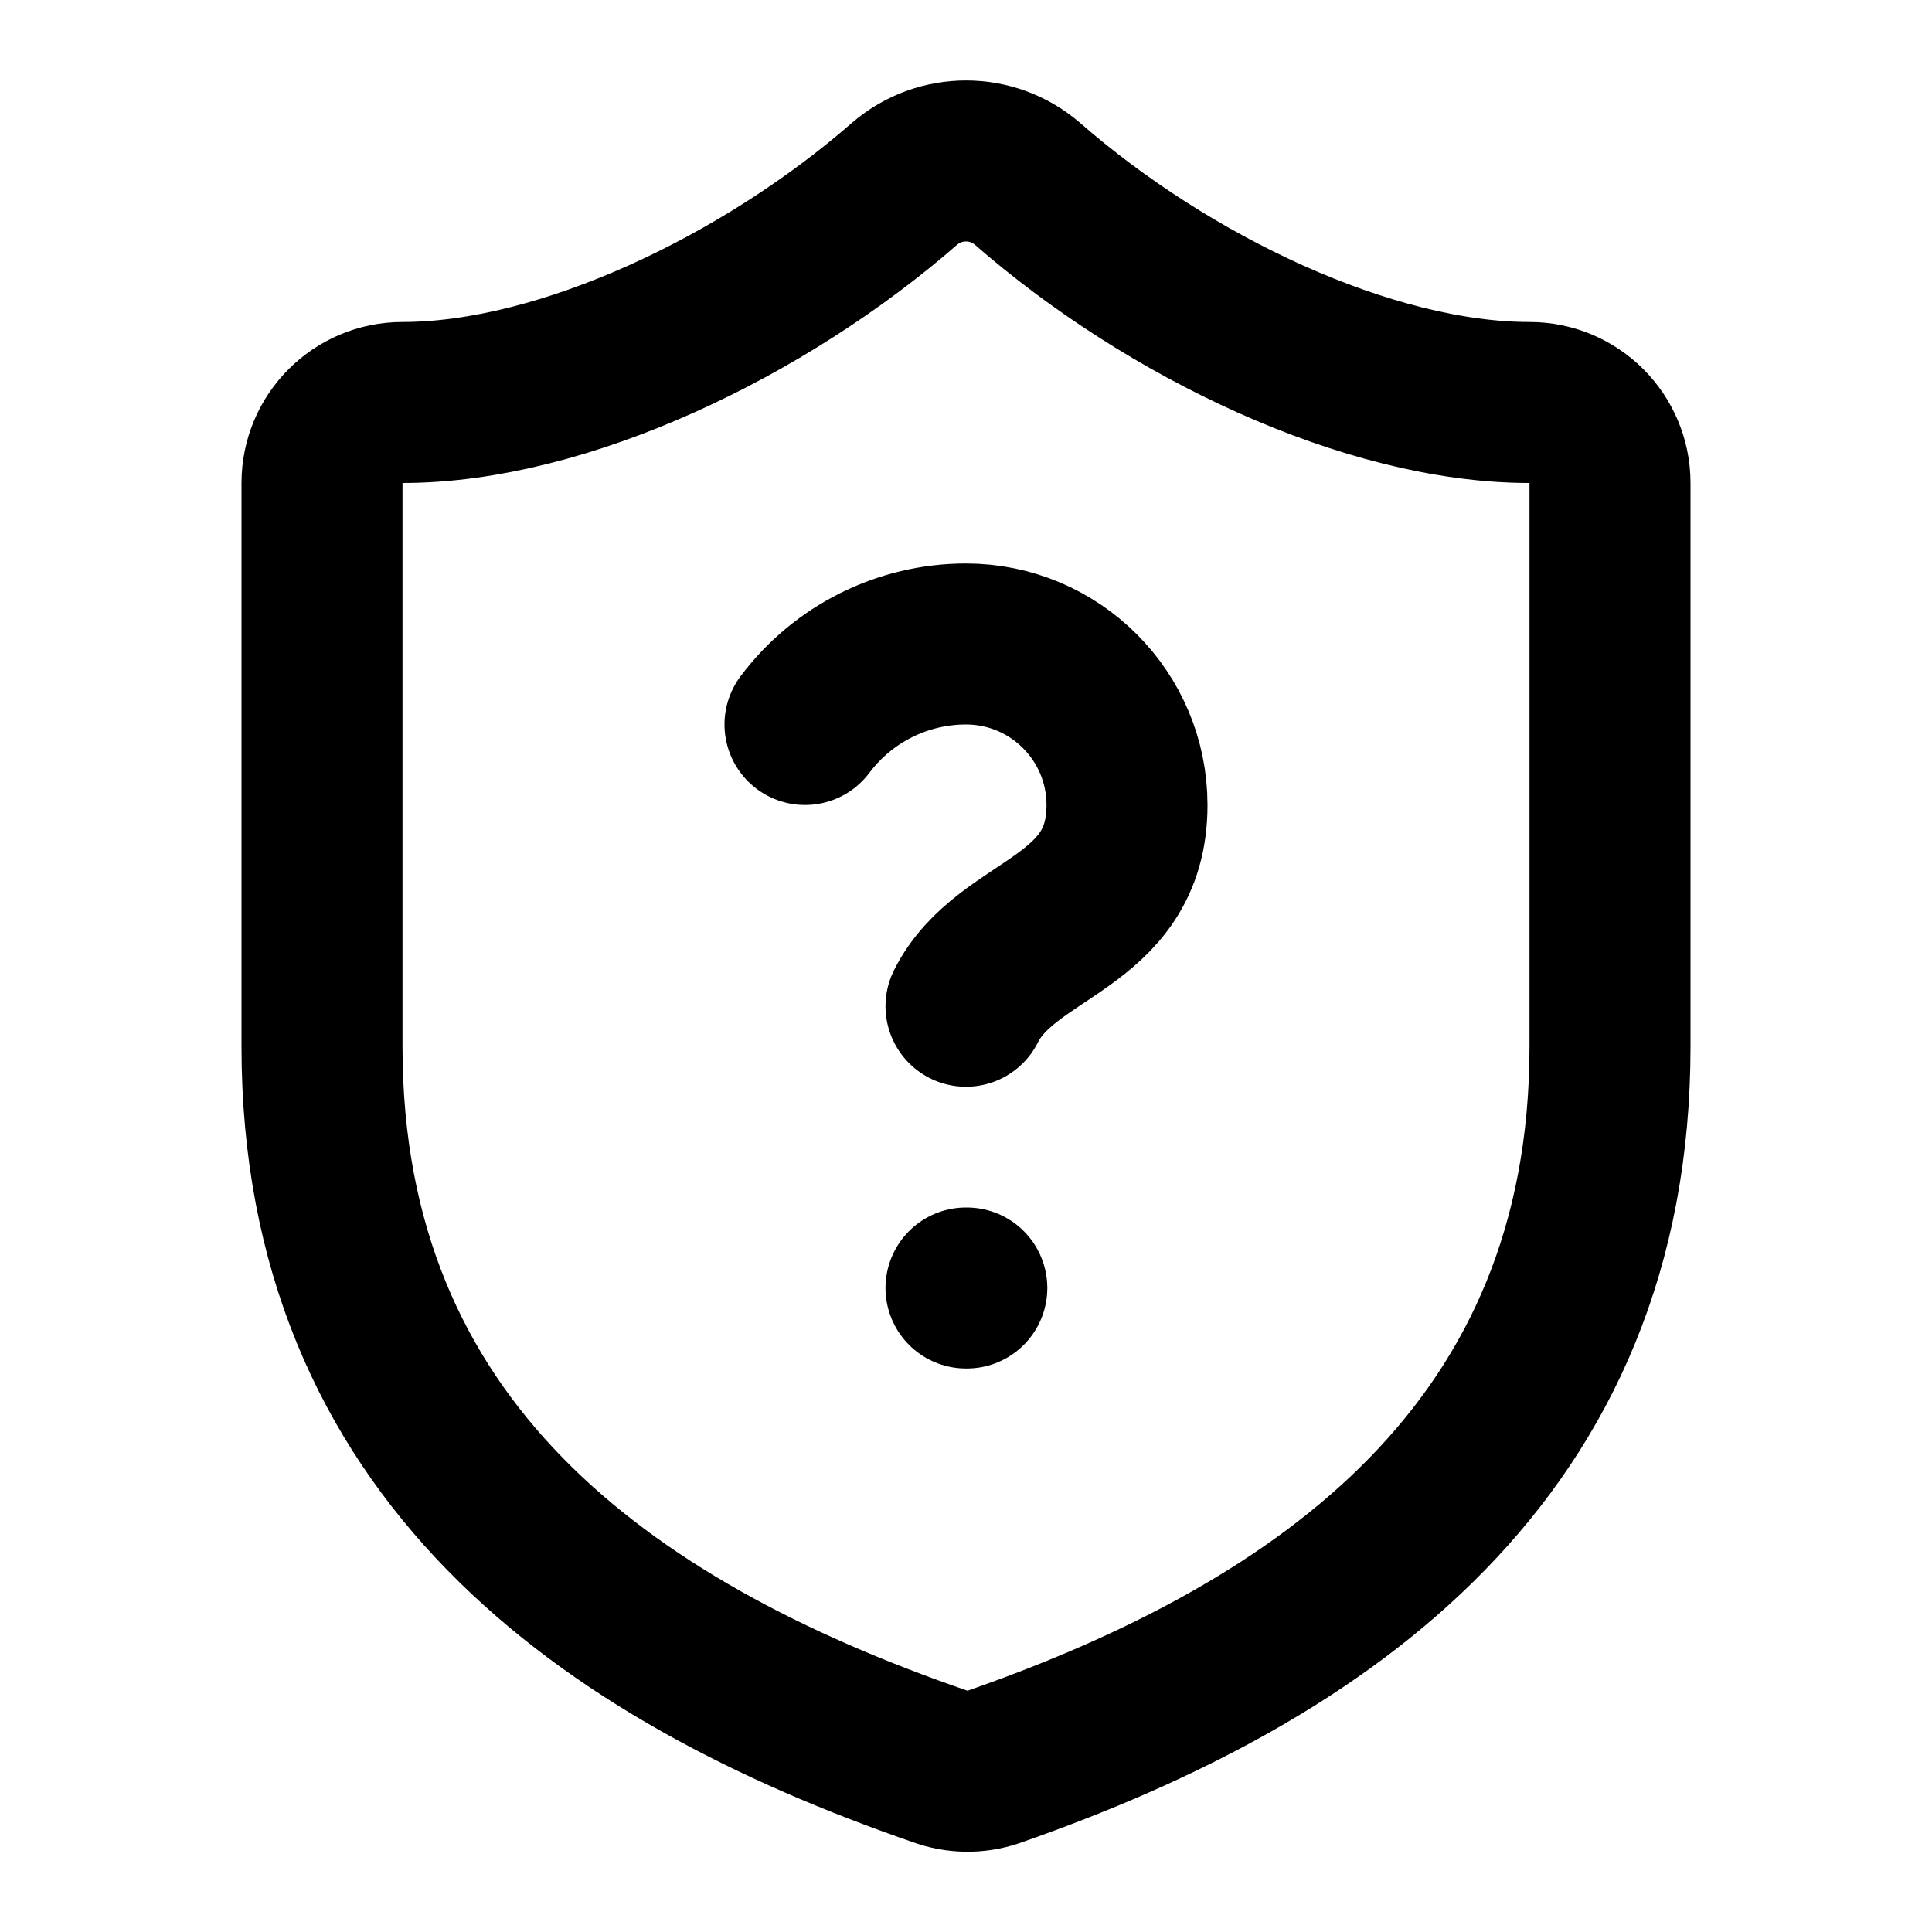
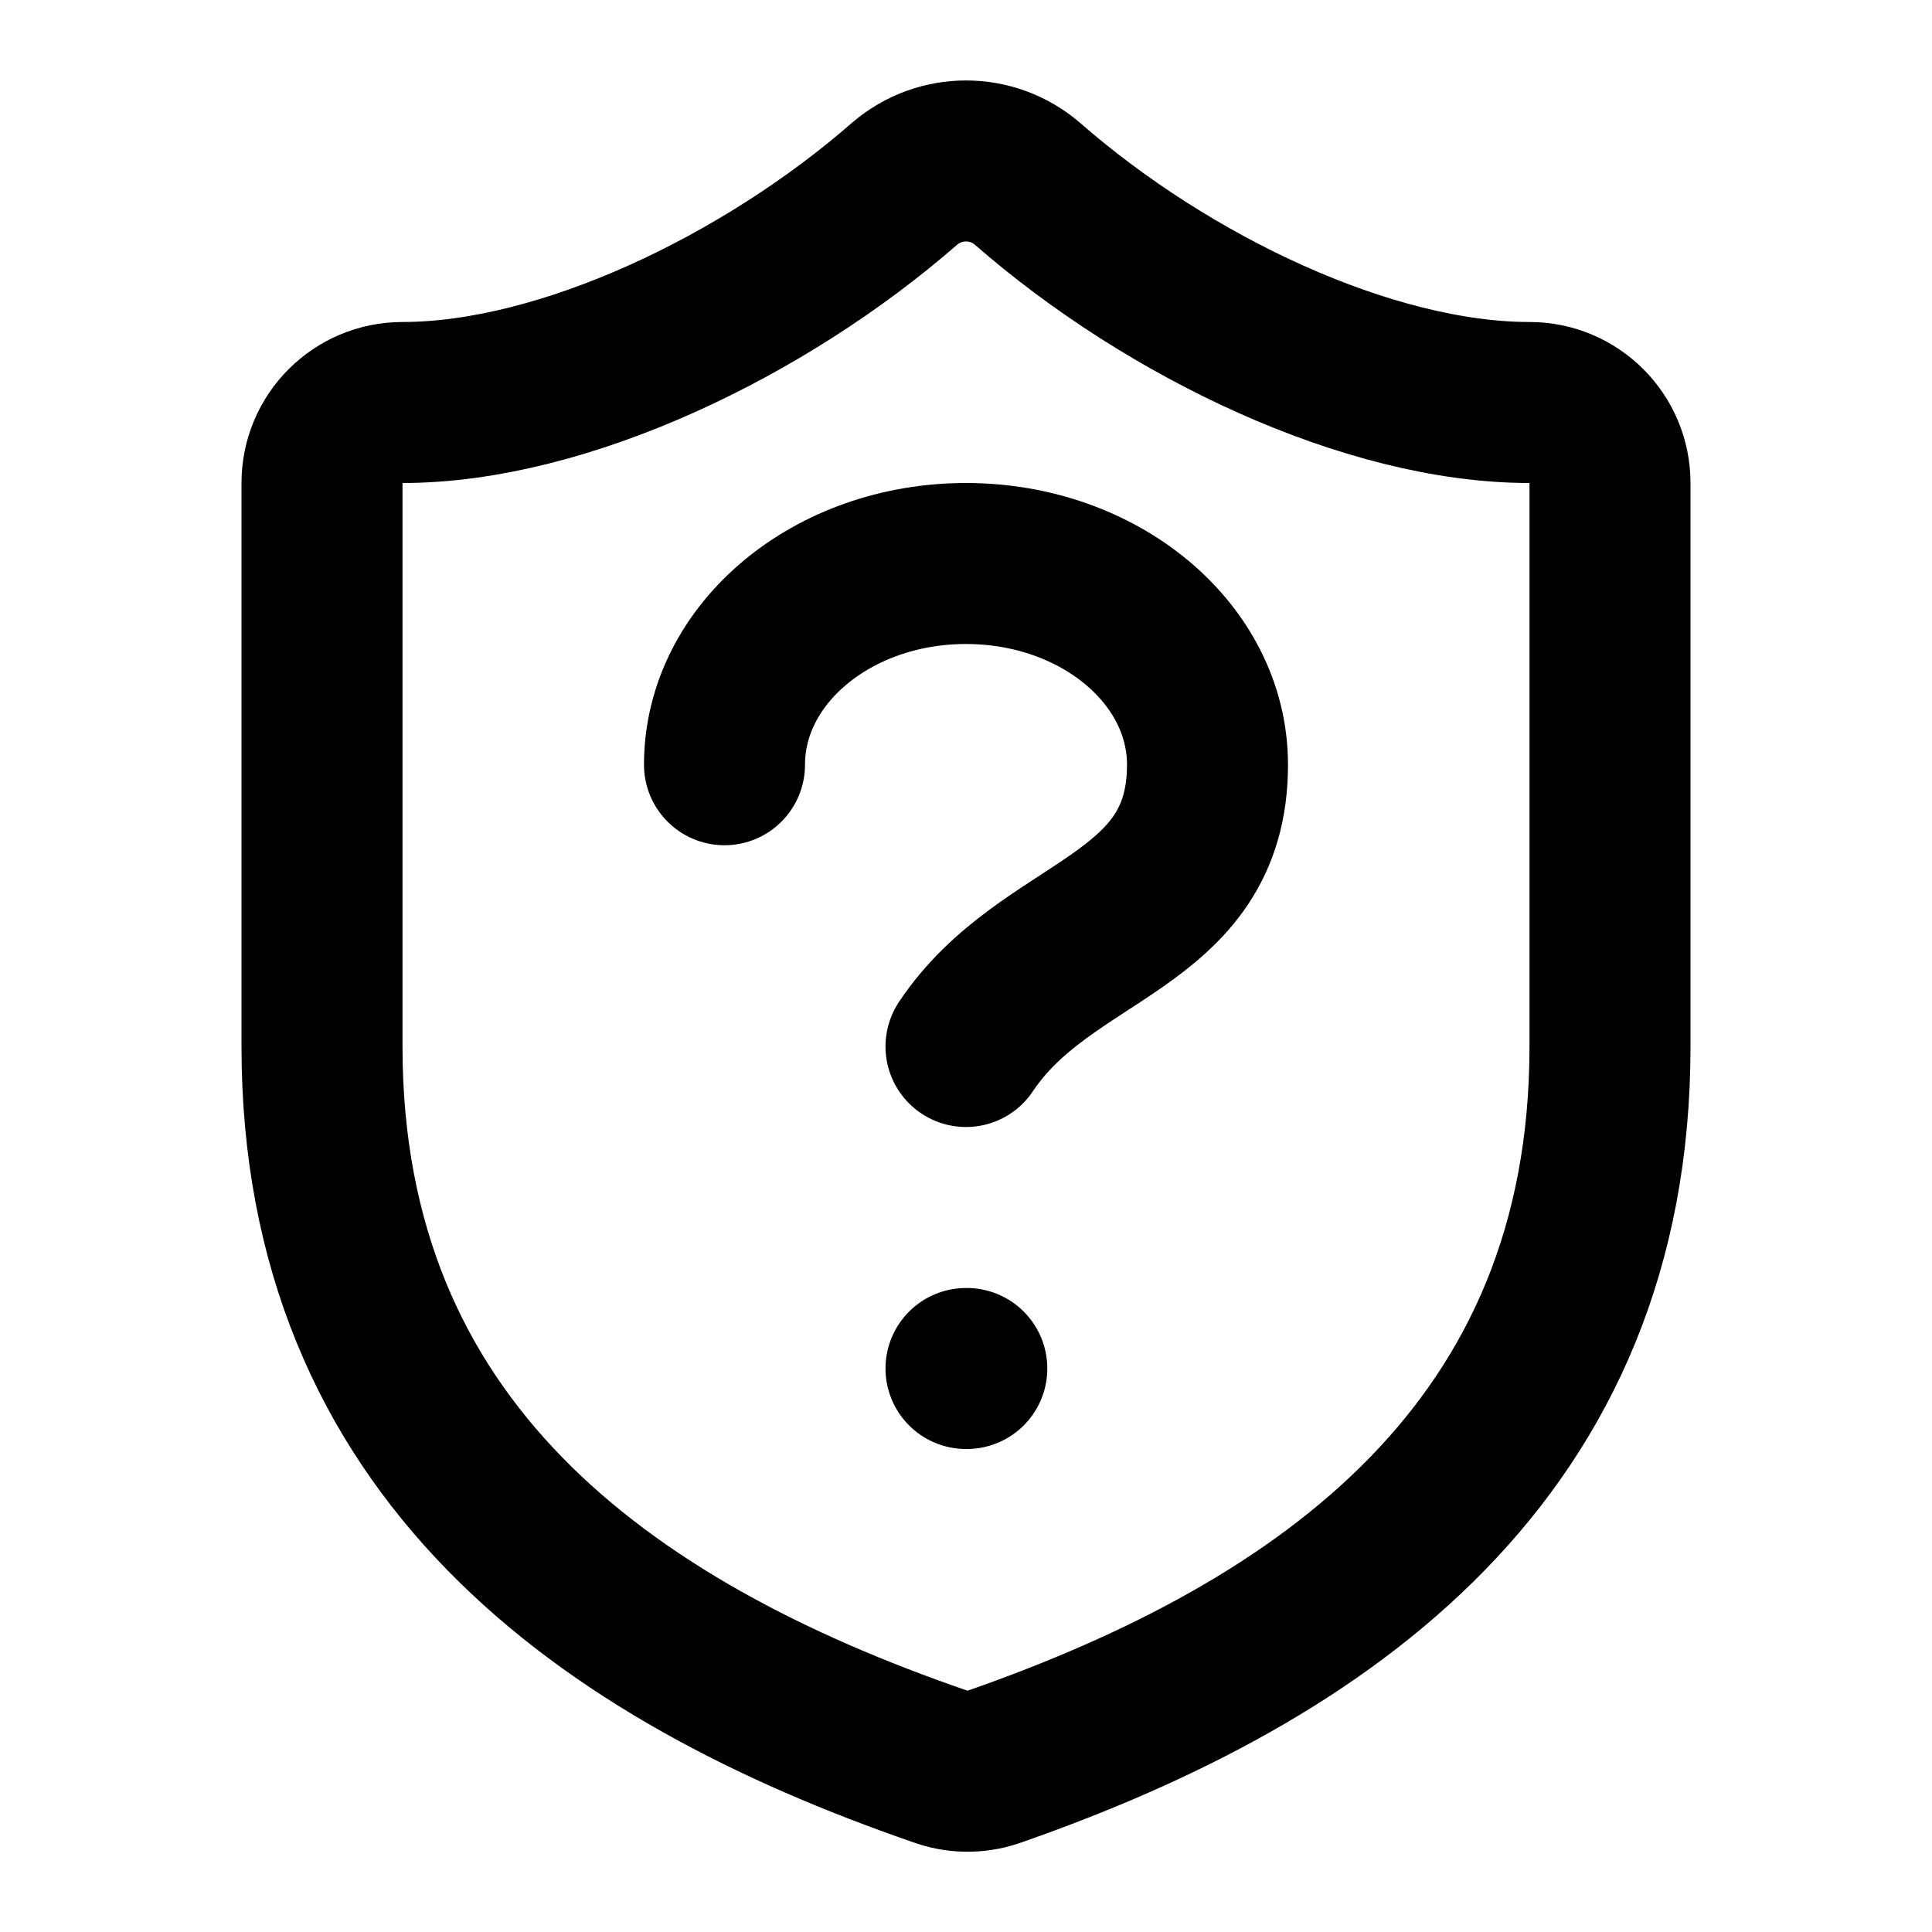
<svg xmlns="http://www.w3.org/2000/svg" width="24" height="24" viewBox="0 0 24 24" fill="none" stroke="currentColor" stroke-width="2" stroke-linecap="round" stroke-linejoin="round">
-   <path d="M20 13c0 5-3.5 7.5-7.66 8.95a1 1 0 0 1-.67-.01C7.5 20.5 4 18 4 13V6a1 1 0 0 1 1-1c2 0 4.5-1.2 6.24-2.72a1.17 1.17 0 0 1 1.52 0C14.51 3.81 17 5 19 5a1 1 0 0 1 1 1z" />
-   <path d="M12 12.5c.5-1 2-1 2-2.5a2 2 0 00-2-2 2.5 2.5 0 00-2 1" />
-   <path d="M12 16h.01" />
+   <path d="M20 13c0 5-3.5 7.5-7.66 8.95a1 1 0 01-.67-.01C7.5 20.5 4 18 4 13V6a1 1 0 011-1c2 0 4.5-1.2 6.24-2.72a1.17 1.17 0 011.52 0C14.51 3.81 17 5 19 5a1 1 0 011 1z" />
+   <path d="M9 9.5a3 2.5 0 016 0c0 2-2 2-3 3.5" />
+   <path d="M12 17h.01" />
</svg>
